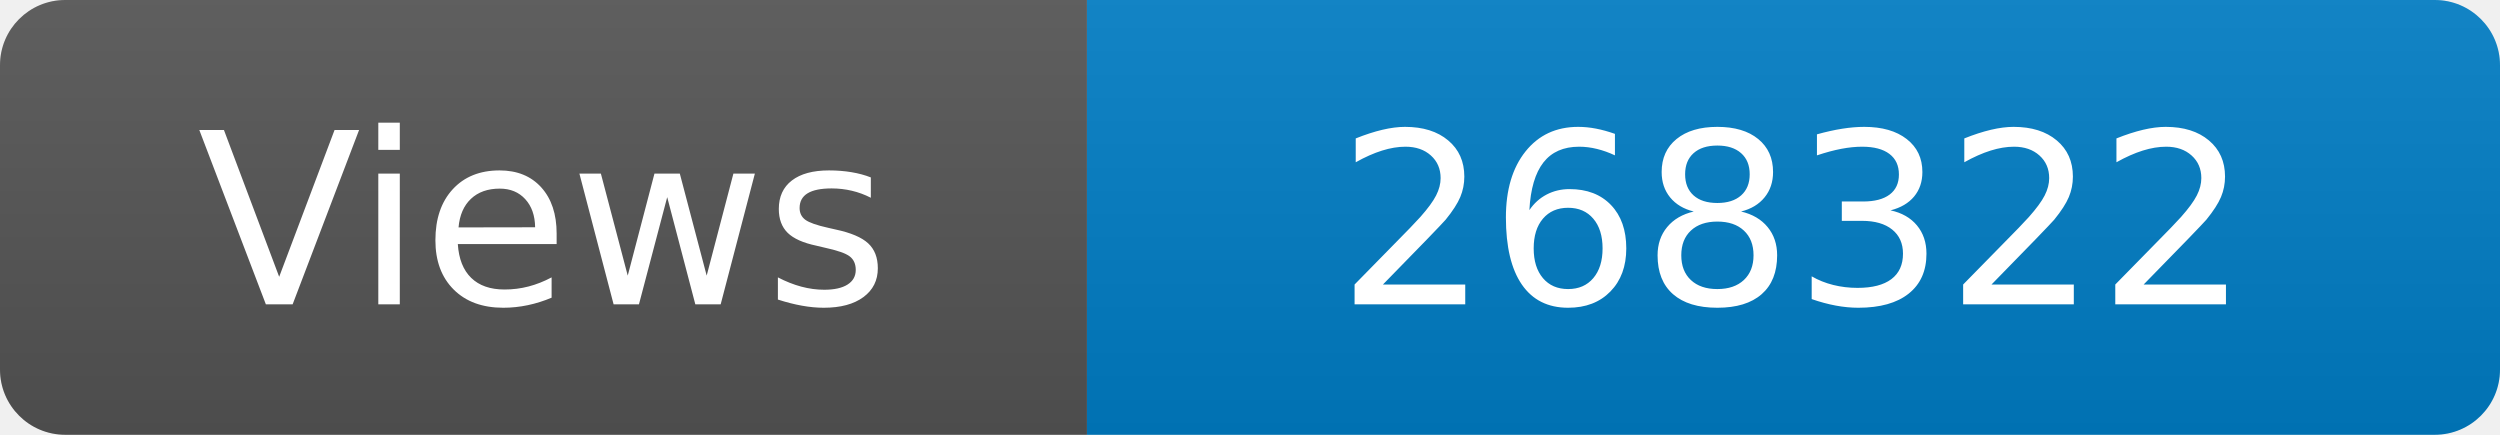
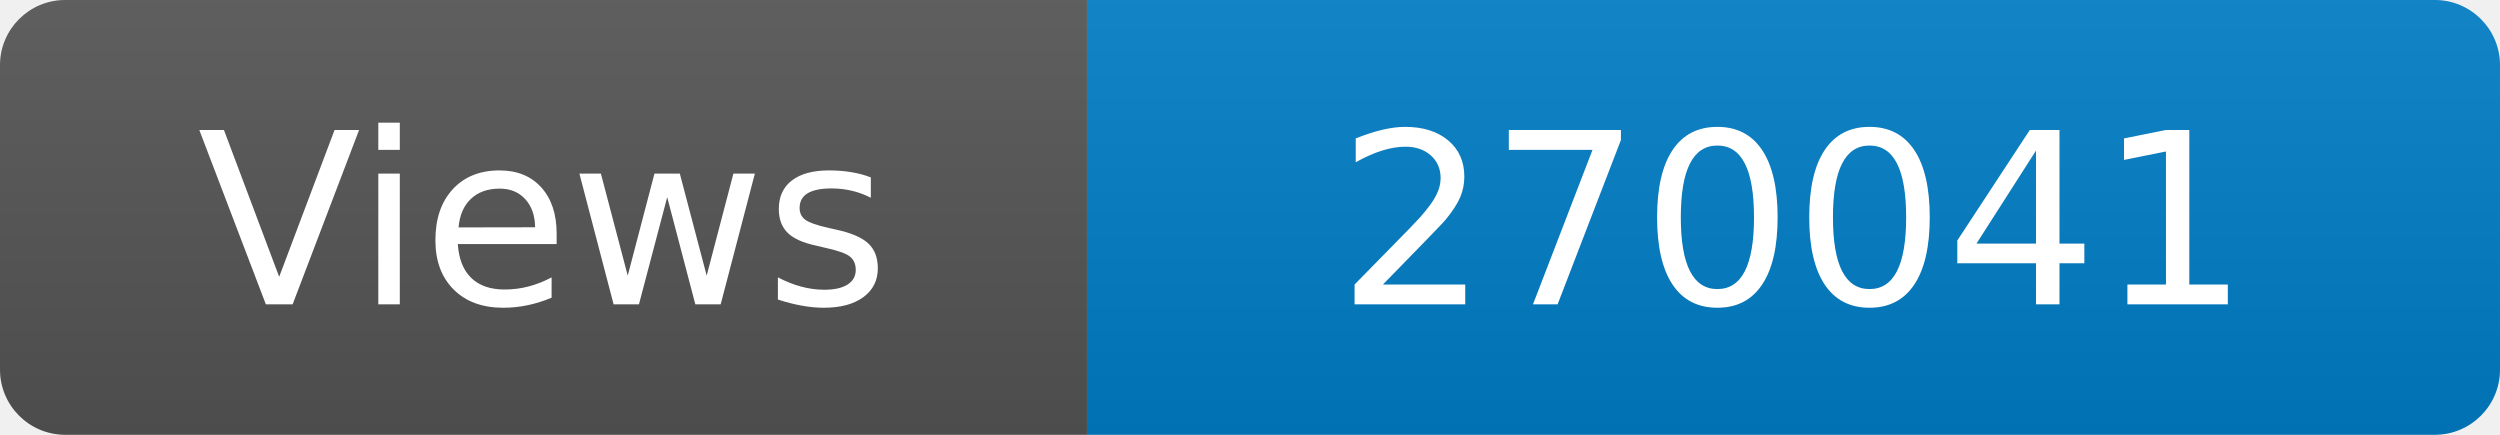
<svg xmlns="http://www.w3.org/2000/svg" width="115" height="20" role="img" aria-label="Maintained?: yes">
  <linearGradient id="s" x2="0" y2="100%">
    <stop offset="0" stop-color="#bbb" stop-opacity=".1" />
    <stop offset="1" stop-opacity=".1" />
  </linearGradient>
  <clipPath id="r">
    <rect width="115" height="20" rx="3" fill="#fff" />
  </clipPath>
  <g clip-path="url(#r)">
    <rect width="50" height="20" fill="#555" />
    <rect x="50" width="160" height="20" fill="#007ec6" />
    <rect width="115" height="20" fill="url(#s)" />
  </g>
  <g fill="#fff" text-anchor="middle" font-family="Verdana,Geneva,DejaVu Sans,sans-serif" font-size="110">
    <text x="250" y="140" transform="scale(.1)" fill="#fff">Views</text>
-     <text x="825" y="140" transform="scale(.1)" fill="#fff">268322</text>
+     <text x="825" y="140" transform="scale(.1)" fill="#fff">270041</text>
  </g>
</svg>
